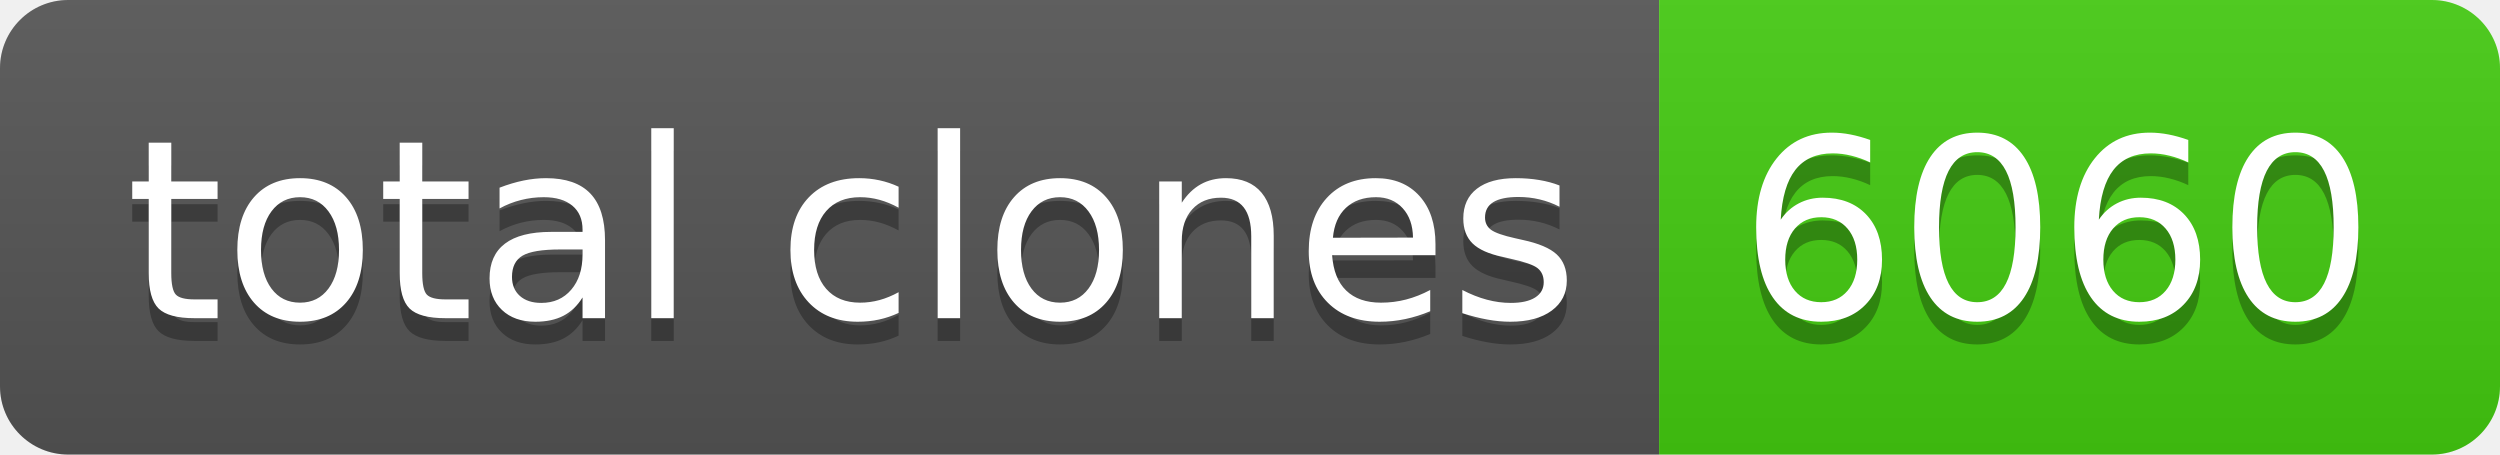
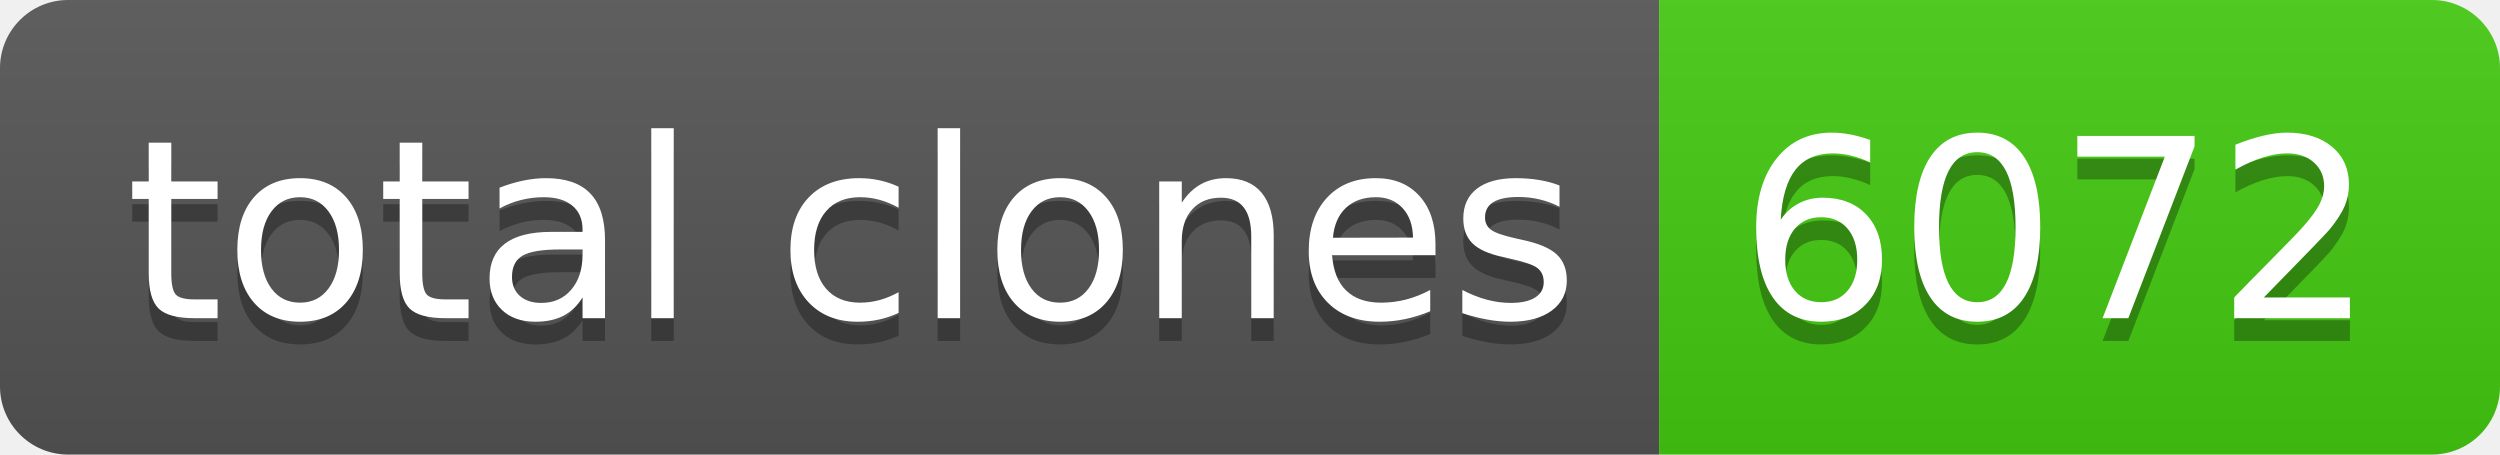
- <svg xmlns="http://www.w3.org/2000/svg" width="110" height="20" role="img" aria-label="total clones: 6060">
+ <svg xmlns="http://www.w3.org/2000/svg" width="110" height="20" role="img" aria-label="total clones: 6072">
  <linearGradient id="s" x2="0" y2="100%">
    <stop offset="0" stop-color="#bbb" stop-opacity=".1" />
    <stop offset="1" stop-opacity=".1" />
  </linearGradient>
  <clipPath id="r">
    <rect width="110" height="20" rx="3" fill="#fff" />
  </clipPath>
  <g clip-path="url(#r)">
    <rect width="73" height="20" fill="#555" />
    <rect x="73" width="37" height="20" fill="#4c1" />
    <rect width="110" height="20" fill="url(#s)" />
  </g>
  <g fill="#fff" text-anchor="middle" font-family="Verdana,Geneva,DejaVu Sans,sans-serif" text-rendering="geometricPrecision" font-size="110">
    <text aria-hidden="true" x="375" y="150" fill="#010101" fill-opacity=".3" transform="scale(.1)" textLength="630">total clones</text>
    <text x="375" y="140" transform="scale(.1)" fill="#fff" textLength="630">total clones</text>
-     <text aria-hidden="true" x="905" y="150" fill="#010101" fill-opacity=".3" transform="scale(.1)" textLength="270">6060</text>
-     <text x="905" y="140" transform="scale(.1)" fill="#fff" textLength="270">6060</text>
+     <text aria-hidden="true" x="905" y="150" fill="#010101" fill-opacity=".3" transform="scale(.1)" textLength="270">6072</text>
+     <text x="905" y="140" transform="scale(.1)" fill="#fff" textLength="270">6072</text>
  </g>
</svg>
